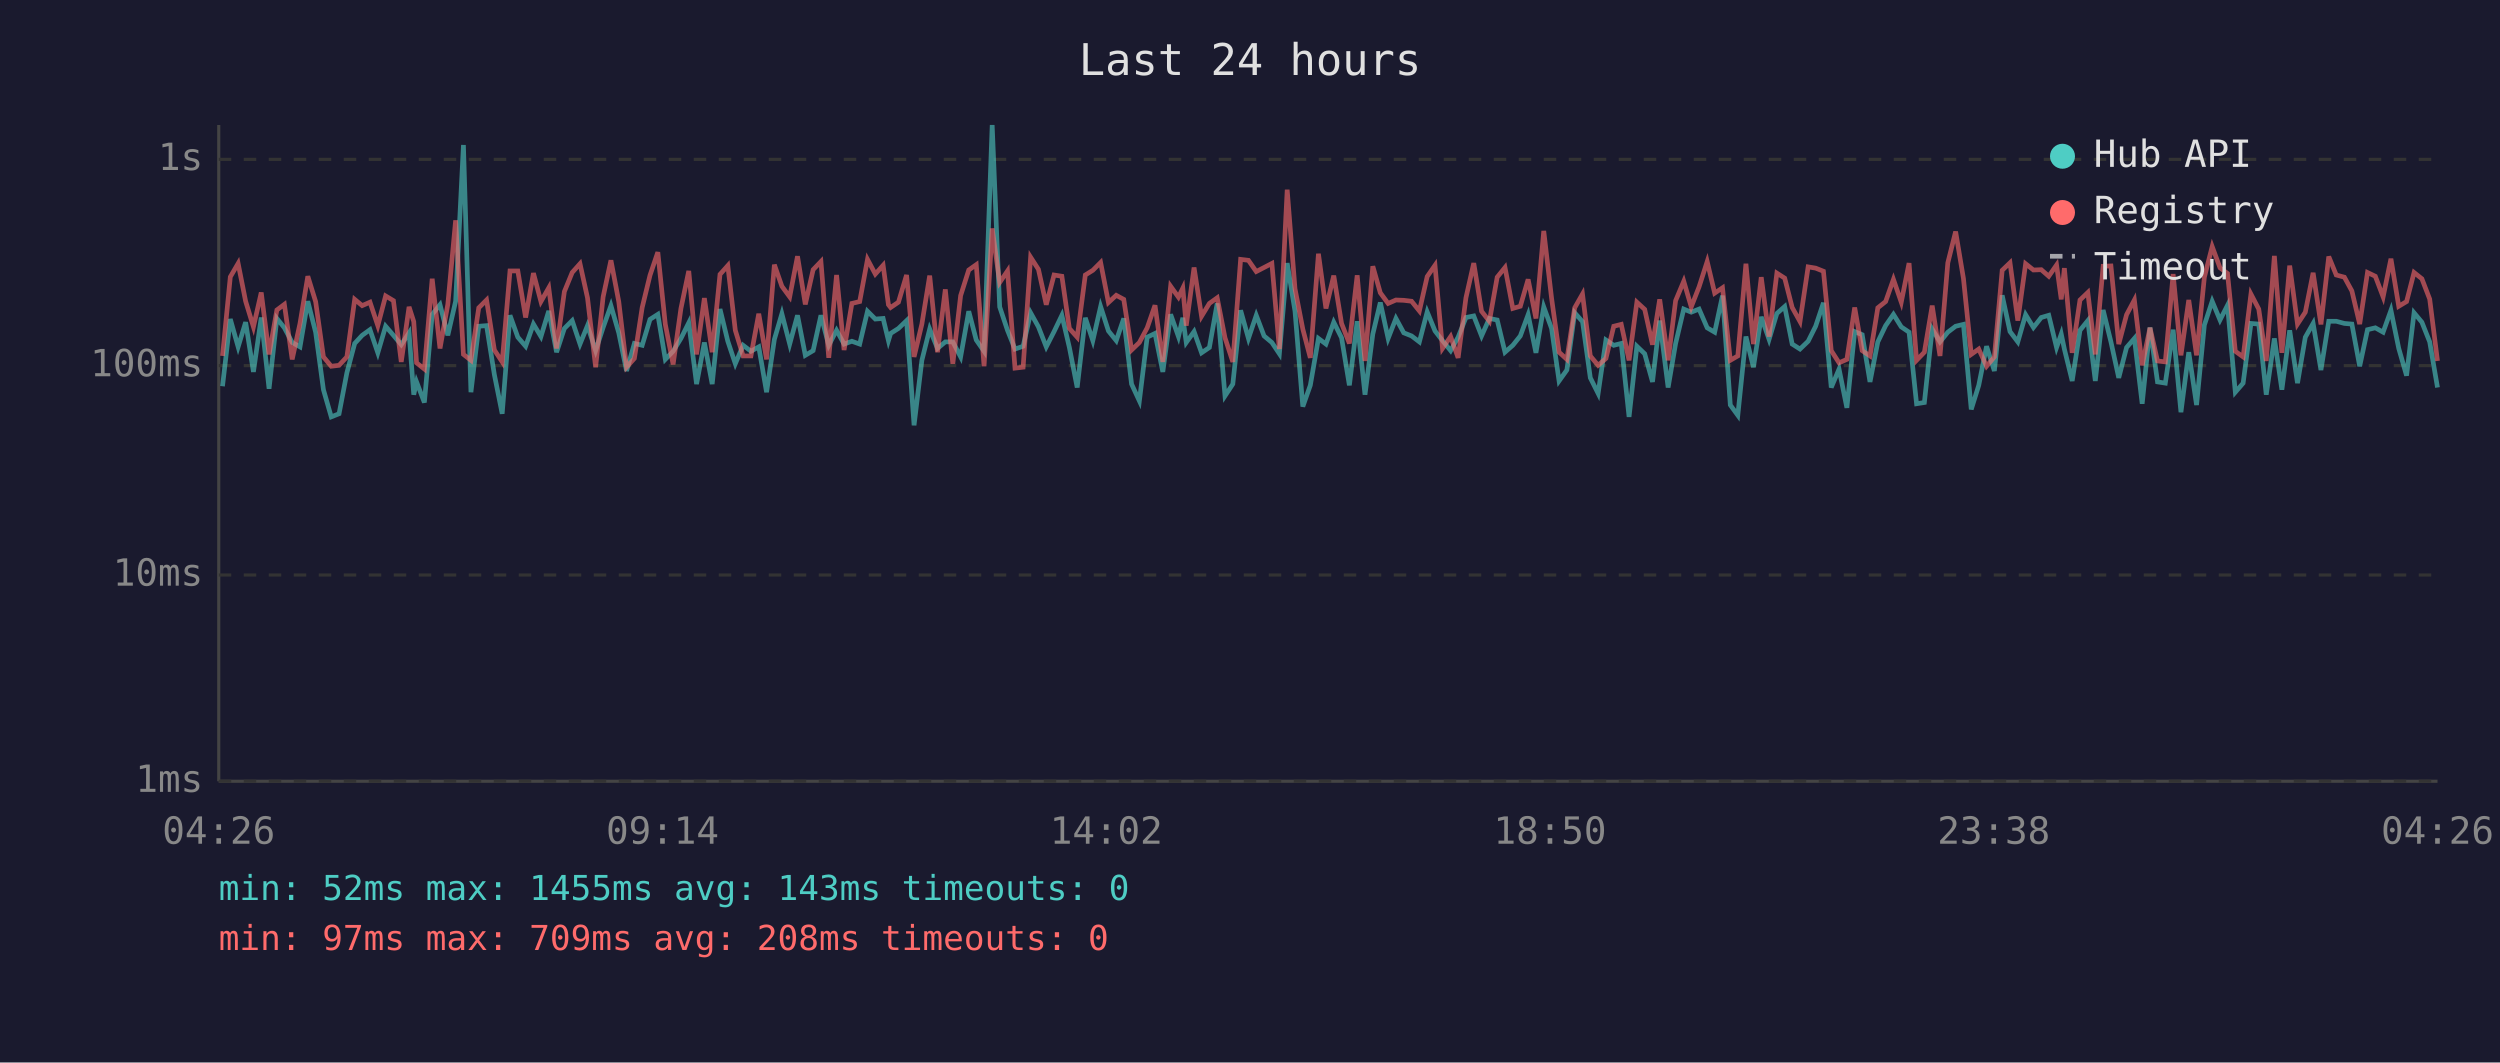
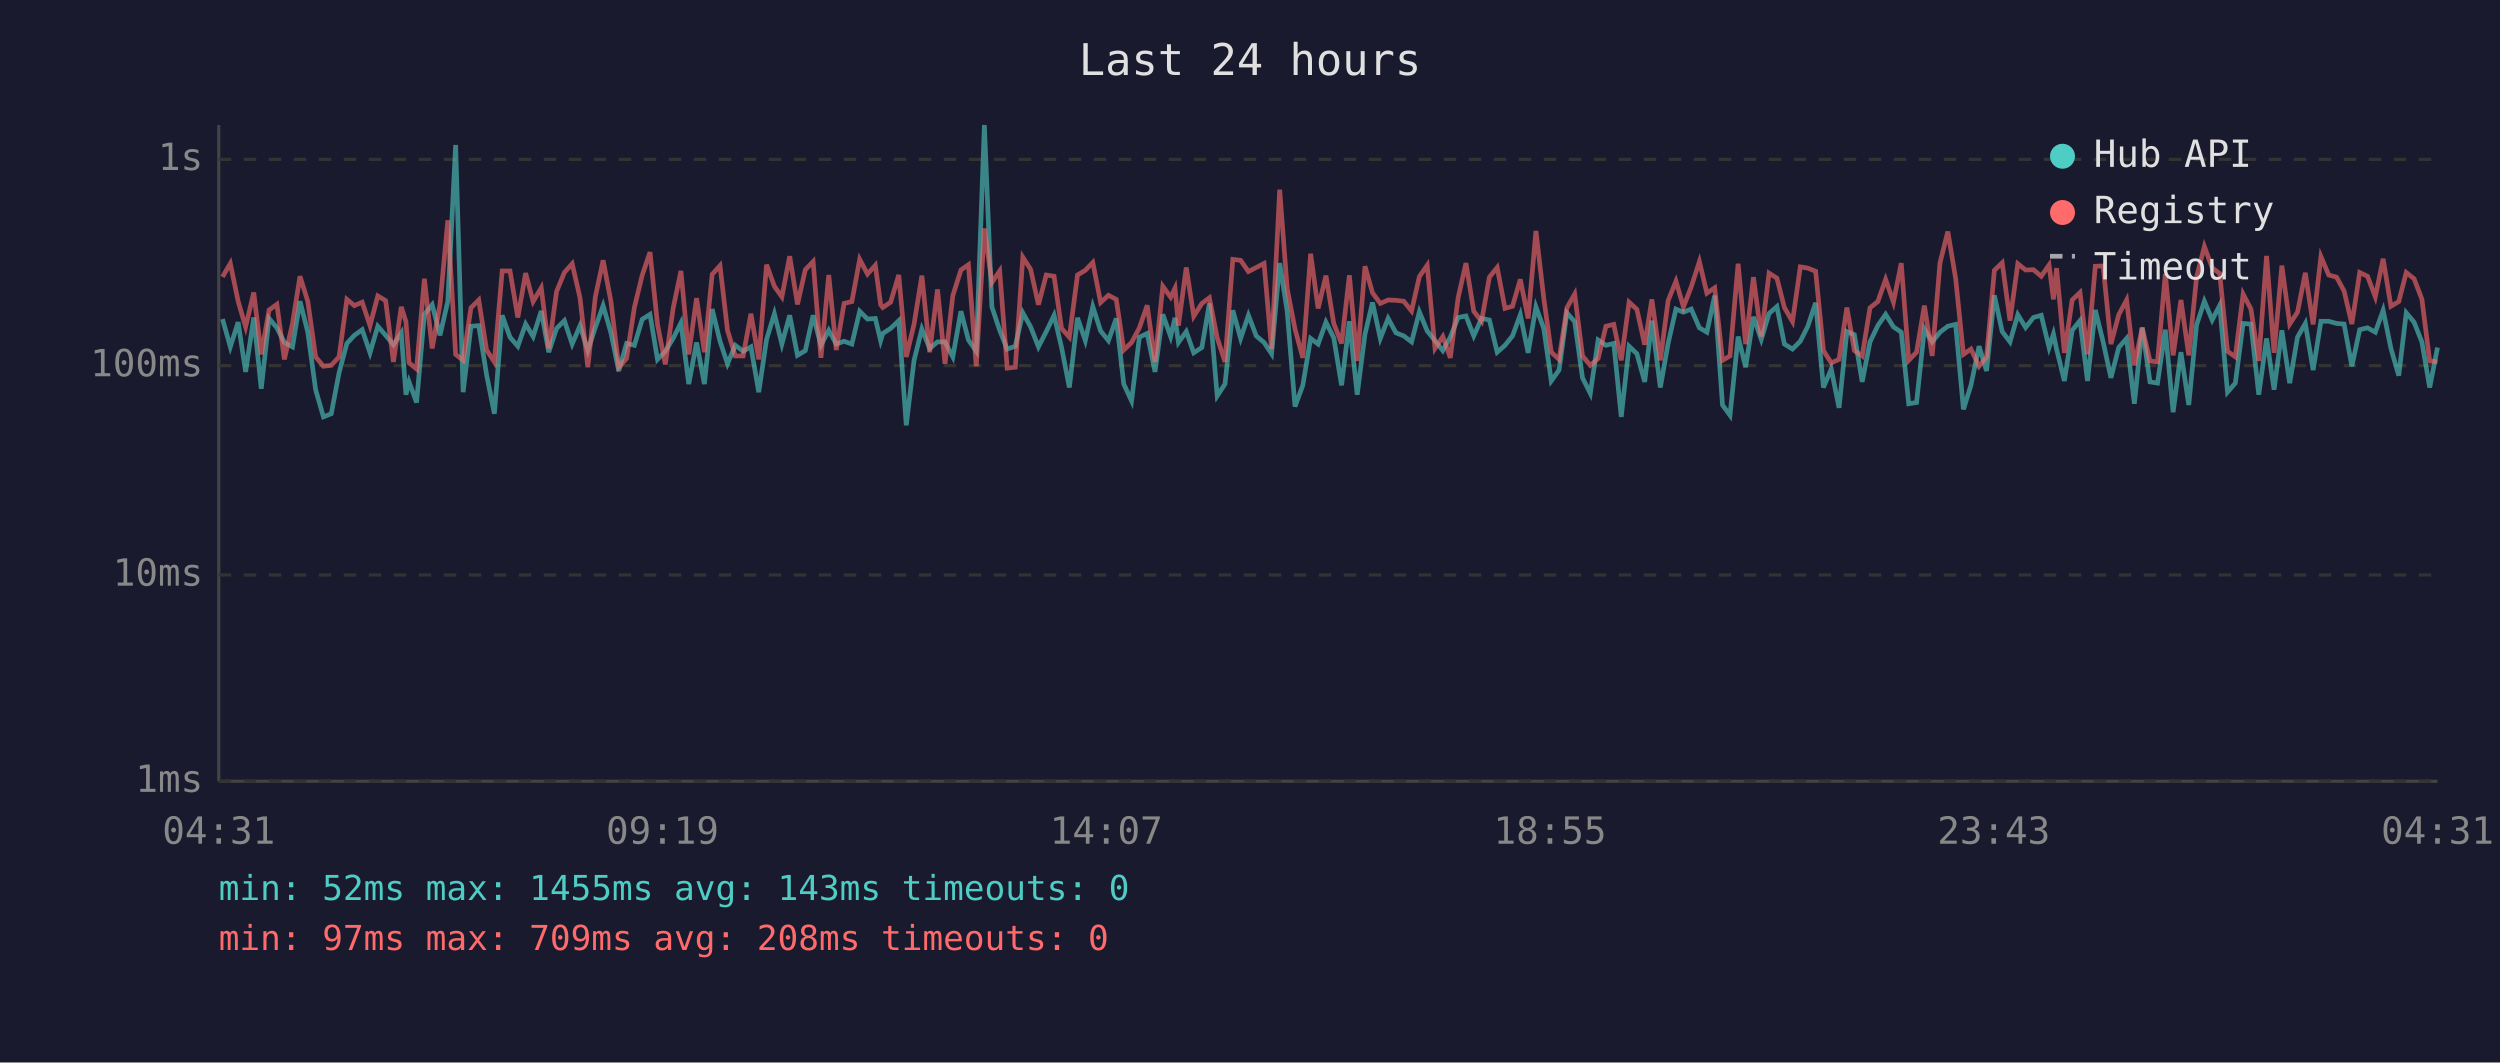
<svg xmlns="http://www.w3.org/2000/svg" viewBox="0 0 800 340" font-family="monospace" font-size="12">
  <rect width="800" height="340" fill="#1a1a2e" />
  <text x="400" y="24" fill="#e0e0e0" font-size="14" text-anchor="middle">Last 24 hours</text>
  <line x1="70" y1="40" x2="70" y2="250" stroke="#444" stroke-width="1" />
  <line x1="70" y1="250" x2="780" y2="250" stroke="#444" stroke-width="1" />
  <line x1="70" y1="250" x2="780" y2="250" stroke="#333" stroke-width="1" stroke-dasharray="4" />
  <text x="65" y="250" fill="#888" text-anchor="end" dominant-baseline="middle">1ms</text>
  <line x1="70" y1="184" x2="780" y2="184" stroke="#333" stroke-width="1" stroke-dasharray="4" />
  <text x="65" y="184" fill="#888" text-anchor="end" dominant-baseline="middle">10ms</text>
  <line x1="70" y1="117" x2="780" y2="117" stroke="#333" stroke-width="1" stroke-dasharray="4" />
  <text x="65" y="117" fill="#888" text-anchor="end" dominant-baseline="middle">100ms</text>
  <line x1="70" y1="51" x2="780" y2="51" stroke="#333" stroke-width="1" stroke-dasharray="4" />
  <text x="65" y="51" fill="#888" text-anchor="end" dominant-baseline="middle">1s</text>
-   <text x="70" y="270" fill="#888" text-anchor="middle">04:26</text>
-   <text x="212" y="270" fill="#888" text-anchor="middle">09:14</text>
-   <text x="354" y="270" fill="#888" text-anchor="middle">14:02</text>
-   <text x="496" y="270" fill="#888" text-anchor="middle">18:50</text>
-   <text x="638" y="270" fill="#888" text-anchor="middle">23:38</text>
-   <text x="780" y="270" fill="#888" text-anchor="middle">04:26</text>
-   <polyline points="71.2,123.6 73.7,102.1 76.2,111.0 78.6,103.1 81.1,119.0 83.6,101.6 86.1,124.4 88.6,101.9 91.0,104.9 93.5,109.6 96.0,111.0 98.5,96.4 101.0,106.3 103.5,124.7 106.0,133.4 108.5,132.4 111.0,119.3 113.5,109.9 115.9,107.3 118.4,105.5 120.9,112.9 123.4,104.4 125.9,107.3 128.4,110.3 130.9,106.5 132.4,126.3 133.3,122.2 135.8,128.8 138.3,100.6 140.8,97.5 143.3,107.3 145.8,96.4 148.3,46.4 150.7,125.5 153.2,104.4 155.7,104.2 158.2,119.9 160.7,132.4 163.2,100.9 165.7,107.9 168.2,110.8 170.7,103.7 173.1,107.7 175.6,99.5 178.1,112.7 180.6,105.1 183.1,102.6 185.6,110.1 188.0,104.2 190.6,112.2 193.0,104.8 195.5,97.8 198.0,106.5 200.5,118.7 203.0,109.9 205.5,110.5 208.0,102.2 210.5,100.6 212.9,115.0 215.4,112.4 217.9,108.3 220.4,103.3 222.9,122.9 225.4,109.6 227.9,122.9 230.4,98.9 232.9,109.2 235.3,116.4 237.8,110.5 240.3,112.4 242.8,111.0 245.3,125.5 247.8,108.6 250.2,100.4 252.7,110.1 255.2,100.9 257.7,113.7 260.2,112.2 262.7,100.9 265.2,110.5 267.7,105.7 270.1,110.1 272.6,109.2 275.1,110.1 277.6,99.6 280.1,102.1 282.6,101.9 284.3,109.0 285.0,106.7 287.5,105.1 290.1,102.6 292.5,136.1 295.0,115.3 297.5,105.3 300.0,111.5 302.5,109.4 304.9,109.4 307.4,114.2 310.0,99.6 312.4,108.8 314.9,112.4 317.5,40.0 319.9,98.2 322.4,105.7 324.8,111.7 327.4,110.8 329.8,100.1 332.3,104.6 334.8,111.0 337.3,106.1 339.8,100.9 342.2,111.2 344.7,124.0 347.3,101.7 349.7,109.0 352.2,98.1 354.7,105.9 357.2,109.0 359.6,101.9 362.1,122.9 364.6,128.3 367.1,107.9 369.6,106.7 372.1,119.0 374.6,100.6 377.1,107.7 378.5,101.7 379.6,109.6 382.1,106.1 384.5,112.9 387.0,111.2 389.5,97.1 392.0,126.7 394.5,122.9 397.0,99.3 399.5,108.3 402.0,100.9 404.5,107.5 407.0,109.6 409.4,113.2 411.9,84.2 414.4,99.6 416.9,130.1 419.3,123.3 421.9,108.3 424.3,110.1 426.8,103.1 429.3,108.1 431.8,123.3 434.3,102.8 436.8,126.3 439.3,106.9 441.7,96.8 444.2,108.3 446.7,101.9 449.2,106.5 451.7,107.5 454.2,109.4 456.7,99.8 459.2,105.9 461.6,109.0 464.2,112.2 466.6,107.9 469.1,101.6 471.6,101.1 474.1,107.5 476.6,101.9 479.1,102.4 481.6,112.7 484.1,110.5 486.5,107.5 489.0,100.7 491.5,112.9 494.0,98.2 496.5,105.1 498.9,121.9 501.4,118.4 503.9,100.1 506.4,102.9 508.9,120.9 511.4,125.9 513.9,108.8 516.4,110.5 518.8,109.9 521.3,133.4 523.8,110.8 526.3,113.2 528.8,122.2 531.1,102.6 533.8,124.0 536.2,109.9 538.8,98.9 541.2,99.9 543.7,98.9 546.3,104.9 548.7,106.3 551.2,94.6 553.7,129.6 556.1,132.9 558.7,107.7 561.1,117.5 563.6,101.4 566.1,108.6 568.6,100.3 571.1,98.1 573.5,110.1 576.0,111.7 578.6,109.2 581.0,104.4 583.5,96.9 586.0,124.0 588.5,118.1 591.0,130.5 593.5,106.1 595.9,107.1 598.4,122.2 600.9,109.4 603.4,104.2 605.9,100.6 608.4,104.6 610.9,106.3 613.3,129.2 615.8,128.8 618.3,105.3 620.8,109.4 623.3,106.3 625.8,104.4 628.3,103.8 630.8,131.0 633.2,123.3 635.7,110.8 638.2,118.7 640.7,94.5 643.2,106.1 645.7,109.4 648.2,100.7 650.7,104.8 653.2,101.6 655.6,100.9 658.1,111.2 659.6,106.9 660.6,111.7 663.1,121.9 665.6,105.7 668.1,102.6 670.5,121.9 673.0,99.2 675.5,109.4 678.0,120.9 680.5,111.2 683.0,108.3 685.5,129.2 688.0,104.8 690.4,122.2 692.9,122.6 695.4,105.5 697.9,131.9 700.4,112.7 702.9,129.6 705.4,104.0 707.9,96.4 710.4,102.4 712.8,97.7 715.3,125.5 717.8,122.6 720.3,103.5 722.8,103.7 725.2,126.3 727.8,108.3 730.2,124.7 732.7,105.7 735.2,122.6 737.7,107.9 740.2,103.5 742.7,118.4 745.2,102.8 747.6,102.8 750.2,103.5 752.6,103.7 755.1,117.2 757.6,105.5 760.1,104.9 762.6,106.3 765.1,99.3 767.6,111.5 770.1,120.2 772.5,100.1 775.0,103.1 777.5,109.4 780.0,124.0" fill="none" stroke="#4ecdc4" stroke-width="1.5" opacity="0.6" />
-   <polyline points="71.2,113.9 73.7,88.6 76.2,84.3 78.6,96.4 81.1,104.6 83.6,93.6 86.1,113.4 88.6,99.2 91.0,97.4 93.5,115.0 96.0,103.5 98.5,88.4 101.0,96.5 103.5,114.2 106.0,117.2 108.5,116.9 111.0,114.2 113.5,95.8 115.9,97.8 118.4,96.7 120.9,104.2 123.4,94.7 125.9,96.2 128.4,115.8 130.9,98.2 132.4,102.9 133.3,116.1 135.8,118.1 138.3,89.2 140.8,111.5 143.3,97.4 145.8,70.5 148.3,113.4 150.7,115.3 153.2,98.5 155.7,96.0 158.2,112.0 160.7,115.8 163.2,86.7 165.7,86.7 168.2,101.6 170.7,87.4 173.1,96.5 175.6,92.1 178.1,111.5 180.6,93.3 183.1,87.2 185.6,84.4 188.0,95.3 190.6,117.5 193.0,95.0 195.5,83.3 198.0,96.5 200.5,117.5 203.0,114.7 205.5,98.4 208.0,88.1 210.5,80.7 212.9,103.8 215.4,116.6 217.9,98.7 220.4,86.7 222.9,113.4 225.4,95.4 227.9,112.7 230.4,87.8 232.9,85.0 235.3,105.7 237.8,113.9 240.3,113.9 242.8,100.4 245.3,115.0 247.8,84.7 250.2,91.6 252.7,95.0 255.2,82.0 257.7,97.4 260.2,86.3 262.7,83.7 265.2,114.5 267.7,88.0 270.1,112.0 272.6,97.1 275.1,96.5 277.6,83.0 280.1,87.7 282.6,84.9 284.3,97.5 285.0,98.4 287.5,96.7 290.1,88.0 292.5,114.2 295.0,103.7 297.5,88.2 300.0,112.7 302.5,92.6 304.9,116.4 307.4,94.6 310.0,86.4 312.4,84.7 314.9,117.2 317.5,73.1 319.9,90.4 322.4,86.7 324.8,117.8 327.4,117.5 329.8,82.3 332.3,86.2 334.8,97.5 337.3,88.0 339.8,88.4 342.2,105.1 344.7,107.9 347.3,88.0 349.7,86.5 352.2,84.0 354.7,96.8 357.2,94.5 359.6,95.8 362.1,112.0 364.6,109.6 367.1,104.9 369.6,97.7 372.1,115.8 374.6,91.6 377.1,95.1 378.5,92.2 379.6,104.2 382.1,85.6 384.5,101.2 387.0,97.1 389.5,95.3 392.0,108.1 394.5,115.8 397.0,83.0 399.5,83.3 402.0,86.9 404.5,85.6 407.0,84.3 409.4,111.7 411.9,60.7 414.4,92.4 416.9,105.3 419.3,114.5 421.9,81.2 424.3,98.7 426.8,88.2 429.3,103.5 431.8,109.9 434.3,88.1 436.8,115.5 439.3,85.2 441.7,93.7 444.2,97.1 446.7,96.0 449.2,96.1 451.7,96.4 454.2,99.5 456.7,88.5 459.2,84.9 461.6,111.5 464.2,107.7 466.6,114.5 469.1,95.3 471.6,84.2 474.1,99.6 476.6,102.8 479.1,88.7 481.6,85.6 484.1,98.7 486.5,98.0 489.0,89.4 491.5,101.9 494.0,73.9 496.5,95.4 498.9,112.7 501.4,115.0 503.9,98.5 506.4,94.1 508.9,113.9 511.4,116.9 513.9,114.7 516.4,104.4 518.8,103.8 521.3,115.3 523.8,96.7 526.3,99.0 528.8,110.3 531.1,95.8 533.8,115.3 536.2,96.2 538.8,90.0 541.2,98.2 543.7,91.8 546.3,83.7 548.7,93.8 551.2,92.1 553.7,115.3 556.1,113.9 558.7,84.4 561.1,110.1 563.6,88.7 566.1,107.7 568.6,87.4 571.1,89.0 573.5,98.4 576.0,102.9 578.6,85.4 581.0,85.8 583.5,86.8 586.0,112.2 588.5,116.1 591.0,115.0 593.5,98.4 595.9,112.2 598.4,113.9 600.9,98.5 603.4,96.5 605.9,89.4 608.4,96.7 610.9,84.2 613.3,115.3 615.8,112.7 618.3,97.8 620.8,113.9 623.3,84.1 625.8,74.1 628.3,89.1 630.8,113.4 633.2,111.7 635.7,117.2 638.2,114.2 640.7,86.5 643.2,84.1 645.7,102.6 648.2,84.4 650.7,86.4 653.2,86.3 655.6,88.4 658.1,84.8 659.6,95.8 660.6,85.8 663.1,112.9 665.6,96.0 668.1,93.6 670.5,113.4 673.0,85.2 675.5,85.1 678.0,110.1 680.5,100.7 683.0,96.0 685.5,116.9 688.0,104.9 690.4,115.5 692.9,115.8 695.4,87.7 697.9,113.7 700.4,96.0 702.9,113.7 705.4,88.7 707.9,78.9 710.4,85.7 712.8,87.5 715.3,112.4 717.8,114.2 720.3,94.1 722.8,98.9 725.2,115.5 727.8,81.9 730.2,112.9 732.7,85.0 735.2,103.7 737.7,99.9 740.2,87.3 742.7,103.8 745.2,82.1 747.6,88.0 750.2,88.7 752.6,93.1 755.1,103.7 757.6,87.2 760.1,88.4 762.6,95.0 765.1,82.8 767.6,98.0 770.1,96.5 772.5,87.2 775.0,89.2 777.5,95.7 780.0,115.5" fill="none" stroke="#ff6b6b" stroke-width="1.5" opacity="0.6" />
+   <text x="70" y="270" fill="#888" text-anchor="middle">04:31</text>
+   <text x="212" y="270" fill="#888" text-anchor="middle">09:19</text>
+   <text x="354" y="270" fill="#888" text-anchor="middle">14:07</text>
+   <text x="496" y="270" fill="#888" text-anchor="middle">18:55</text>
+   <text x="638" y="270" fill="#888" text-anchor="middle">23:43</text>
+   <text x="780" y="270" fill="#888" text-anchor="middle">04:31</text>
+   <polyline points="71.2,102.1 73.7,111.0 76.2,103.1 78.6,119.0 81.2,101.6 83.6,124.4 86.1,101.9 88.6,104.9 91.0,109.6 93.6,111.0 96.0,96.4 98.5,106.3 101.0,124.7 103.5,133.4 106.0,132.4 108.5,119.3 111.0,109.9 113.4,107.3 115.9,105.5 118.4,112.9 120.9,104.4 123.4,107.3 125.9,110.3 128.4,106.5 129.9,126.3 130.9,122.2 133.3,128.8 135.8,100.6 138.3,97.5 140.8,107.3 143.3,96.4 145.8,46.4 148.2,125.5 150.7,104.4 153.2,104.2 155.7,119.9 158.2,132.4 160.7,100.9 163.2,107.9 165.7,110.8 168.2,103.7 170.6,107.7 173.2,99.5 175.6,112.7 178.1,105.1 180.6,102.6 183.1,110.1 185.6,104.2 188.1,112.2 190.5,104.8 193.0,97.8 195.5,106.5 198.0,118.7 200.5,109.9 203.0,110.5 205.5,102.2 208.0,100.6 210.4,115.0 212.9,112.4 215.4,108.3 217.9,103.3 220.4,122.9 222.9,109.6 225.4,122.9 227.9,98.9 230.4,109.2 232.8,116.4 235.3,110.5 237.8,112.4 240.3,111.0 242.8,125.5 245.3,108.6 247.8,100.4 250.2,110.1 252.7,100.9 255.2,113.7 257.7,112.2 260.2,100.9 262.7,110.5 265.2,105.7 267.6,110.1 270.1,109.2 272.6,110.1 275.1,99.6 277.6,102.1 280.1,101.9 281.8,109.0 282.5,106.7 285.0,105.1 287.6,102.6 290.0,136.1 292.5,115.3 295.0,105.3 297.5,111.5 300.0,109.4 302.4,109.4 304.9,114.2 307.5,99.6 309.9,108.8 312.4,112.4 315.0,40.0 317.4,98.2 319.9,105.7 322.3,111.7 324.9,110.8 327.3,100.1 329.8,104.6 332.3,111.0 334.8,106.1 337.3,100.9 339.7,111.2 342.2,124.0 344.8,101.7 347.3,109.0 349.7,98.1 352.2,105.9 354.7,109.0 357.2,101.9 359.6,122.9 362.1,128.3 364.6,107.9 367.1,106.7 369.6,119.0 372.1,100.6 374.6,107.7 376.0,101.7 377.1,109.6 379.6,106.1 382.0,112.9 384.6,111.2 387.0,97.1 389.5,126.7 392.0,122.9 394.5,99.3 397.0,108.3 399.5,100.9 402.0,107.5 404.5,109.6 406.9,113.2 409.5,84.2 411.9,99.6 414.4,130.1 416.9,123.3 419.4,108.3 421.8,110.1 424.3,103.1 426.8,108.1 429.3,123.3 431.8,102.8 434.3,126.3 436.8,106.9 439.2,96.8 441.7,108.3 444.2,101.9 446.7,106.5 449.2,107.5 451.7,109.4 454.2,99.8 456.7,105.9 459.2,109.0 461.7,112.2 464.1,107.9 466.6,101.6 469.1,101.1 471.6,107.5 474.1,101.9 476.6,102.4 479.1,112.7 481.6,110.5 484.0,107.5 486.5,100.7 489.0,112.9 491.5,98.2 494.0,105.1 496.4,121.9 498.9,118.4 501.4,100.1 503.9,102.9 506.4,120.9 508.9,125.9 511.4,108.8 513.9,110.5 516.4,109.9 518.8,133.4 521.3,110.8 523.8,113.2 526.3,122.2 528.6,102.6 531.3,124.0 533.8,109.9 536.3,98.9 538.7,99.9 541.2,98.9 543.8,104.9 546.2,106.3 548.7,94.6 551.2,129.6 553.6,132.9 556.2,107.7 558.6,117.5 561.1,101.4 563.6,108.6 566.1,100.3 568.6,98.1 571.0,110.1 573.6,111.7 576.1,109.2 578.5,104.4 581.0,96.9 583.5,124.0 586.0,118.1 588.5,130.5 591.0,106.1 593.4,107.1 595.9,122.2 598.4,109.4 600.9,104.2 603.4,100.6 605.9,104.6 608.4,106.3 610.8,129.2 613.3,128.8 615.8,105.3 618.3,109.4 620.8,106.3 623.3,104.4 625.8,103.8 628.3,131.0 630.7,123.3 633.3,110.8 635.7,118.7 638.2,94.5 640.7,106.1 643.2,109.4 645.7,100.7 648.2,104.8 650.7,101.6 653.2,100.9 655.7,111.2 657.1,106.9 658.1,111.7 660.6,121.9 663.1,105.7 665.6,102.6 668.0,121.9 670.5,99.2 673.0,109.4 675.5,120.9 678.0,111.2 680.5,108.3 683.0,129.2 685.5,104.8 688.0,122.2 690.4,122.6 692.9,105.5 695.4,131.9 697.9,112.7 700.4,129.6 702.9,104.0 705.4,96.4 707.9,102.4 710.3,97.7 712.8,125.5 715.3,122.6 717.8,103.5 720.3,103.7 722.8,126.3 725.3,108.3 727.7,124.7 730.2,105.7 732.7,122.6 735.2,107.9 737.7,103.5 740.2,118.4 742.7,102.8 745.2,102.8 747.7,103.5 750.1,103.7 752.6,117.2 755.1,105.5 757.6,104.9 760.1,106.3 762.6,99.3 765.1,111.5 767.6,120.2 770.0,100.1 772.5,103.1 775.0,109.4 777.5,124.0 780.0,111.2" fill="none" stroke="#4ecdc4" stroke-width="1.5" opacity="0.6" />
+   <polyline points="71.2,88.6 73.7,84.3 76.2,96.4 78.6,104.6 81.2,93.6 83.6,113.4 86.1,99.2 88.6,97.4 91.0,115.0 93.6,103.5 96.0,88.4 98.5,96.5 101.0,114.2 103.5,117.2 106.0,116.9 108.5,114.2 111.0,95.8 113.4,97.8 115.9,96.7 118.4,104.2 120.9,94.7 123.4,96.2 125.9,115.8 128.4,98.2 129.9,102.9 130.9,116.1 133.3,118.1 135.8,89.2 138.3,111.5 140.8,97.4 143.3,70.5 145.8,113.4 148.2,115.3 150.7,98.5 153.2,96.0 155.7,112.0 158.2,115.8 160.7,86.7 163.2,86.7 165.7,101.6 168.2,87.4 170.6,96.5 173.2,92.1 175.6,111.5 178.1,93.3 180.6,87.2 183.1,84.4 185.6,95.3 188.1,117.5 190.5,95.0 193.0,83.3 195.5,96.5 198.0,117.5 200.5,114.7 203.0,98.4 205.5,88.1 208.0,80.7 210.4,103.8 212.9,116.6 215.4,98.7 217.9,86.7 220.4,113.4 222.9,95.4 225.4,112.7 227.9,87.8 230.4,85.0 232.8,105.7 235.3,113.9 237.8,113.9 240.3,100.4 242.8,115.0 245.3,84.7 247.8,91.6 250.2,95.0 252.7,82.0 255.2,97.4 257.7,86.3 260.2,83.7 262.7,114.5 265.2,88.0 267.6,112.0 270.1,97.1 272.6,96.5 275.1,83.0 277.6,87.7 280.1,84.9 281.8,97.5 282.5,98.4 285.0,96.7 287.6,88.0 290.0,114.2 292.5,103.7 295.0,88.2 297.5,112.7 300.0,92.6 302.4,116.4 304.9,94.6 307.5,86.4 309.9,84.7 312.4,117.2 315.0,73.1 317.4,90.4 319.9,86.7 322.3,117.8 324.9,117.5 327.3,82.3 329.8,86.2 332.3,97.5 334.8,88.0 337.3,88.4 339.7,105.1 342.2,107.9 344.8,88.0 347.3,86.5 349.7,84.0 352.2,96.8 354.7,94.5 357.2,95.8 359.6,112.0 362.1,109.6 364.6,104.9 367.1,97.7 369.6,115.8 372.1,91.6 374.6,95.1 376.0,92.2 377.1,104.2 379.6,85.6 382.0,101.2 384.6,97.1 387.0,95.3 389.5,108.1 392.0,115.8 394.5,83.0 397.0,83.3 399.5,86.9 402.0,85.6 404.5,84.3 406.9,111.7 409.5,60.7 411.9,92.4 414.4,105.3 416.9,114.5 419.4,81.2 421.8,98.7 424.3,88.2 426.8,103.5 429.3,109.9 431.8,88.1 434.3,115.5 436.8,85.2 439.2,93.7 441.7,97.1 444.2,96.0 446.7,96.1 449.2,96.4 451.7,99.5 454.2,88.5 456.7,84.9 459.2,111.5 461.7,107.7 464.1,114.5 466.6,95.3 469.1,84.2 471.6,99.6 474.1,102.8 476.6,88.7 479.1,85.6 481.6,98.7 484.0,98.0 486.5,89.4 489.0,101.9 491.5,73.9 494.0,95.4 496.4,112.7 498.9,115.0 501.4,98.5 503.9,94.1 506.4,113.9 508.9,116.9 511.4,114.7 513.9,104.4 516.4,103.8 518.8,115.3 521.3,96.7 523.8,99.0 526.3,110.3 528.6,95.8 531.3,115.3 533.8,96.2 536.3,90.0 538.7,98.2 541.2,91.8 543.8,83.7 546.2,93.8 548.7,92.1 551.2,115.3 553.6,113.9 556.2,84.4 558.6,110.1 561.1,88.7 563.6,107.7 566.1,87.4 568.6,89.0 571.0,98.4 573.6,102.9 576.1,85.4 578.5,85.8 581.0,86.8 583.5,112.2 586.0,116.1 588.5,115.0 591.0,98.4 593.4,112.2 595.9,113.9 598.4,98.5 600.9,96.5 603.4,89.4 605.9,96.7 608.4,84.2 610.8,115.3 613.3,112.7 615.8,97.8 618.3,113.9 620.8,84.1 623.3,74.1 625.8,89.1 628.3,113.4 630.7,111.7 633.3,117.2 635.7,114.2 638.2,86.5 640.7,84.1 643.2,102.6 645.7,84.4 648.2,86.4 650.7,86.3 653.2,88.4 655.7,84.8 657.1,95.8 658.1,85.8 660.6,112.9 663.1,96.0 665.6,93.6 668.0,113.4 670.5,85.2 673.0,85.1 675.5,110.1 678.0,100.7 680.5,96.0 683.0,116.9 685.5,104.9 688.0,115.5 690.4,115.8 692.9,87.7 695.4,113.7 697.9,96.0 700.4,113.7 702.9,88.7 705.4,78.9 707.9,85.7 710.3,87.5 712.8,112.4 715.3,114.2 717.8,94.1 720.3,98.9 722.8,115.5 725.3,81.9 727.7,112.9 730.2,85.0 732.7,103.7 735.2,99.9 737.7,87.3 740.2,103.8 742.7,82.1 745.2,88.0 747.7,88.7 750.1,93.1 752.6,103.7 755.1,87.2 757.6,88.4 760.1,95.0 762.6,82.8 765.1,98.0 767.6,96.5 770.0,87.2 772.5,89.2 775.0,95.7 777.5,115.5 780.0,115.8" fill="none" stroke="#ff6b6b" stroke-width="1.5" opacity="0.6" />
  <circle cx="660" cy="50" r="4" fill="#4ecdc4" />
  <text x="670" y="50" fill="#e0e0e0" dominant-baseline="middle">Hub API</text>
  <circle cx="660" cy="68" r="4" fill="#ff6b6b" />
  <text x="670" y="68" fill="#e0e0e0" dominant-baseline="middle">Registry</text>
  <line x1="656" y1="82" x2="664" y2="82" stroke="#e0e0e0" stroke-width="1.5" stroke-dasharray="4,3" opacity="0.7" />
  <text x="670" y="86" fill="#e0e0e0" dominant-baseline="middle">Timeout</text>
  <text x="70" y="288" fill="#4ecdc4" font-size="11">min: 52ms  max: 1455ms  avg: 143ms  timeouts: 0</text>
  <text x="70" y="304" fill="#ff6b6b" font-size="11">min: 97ms  max: 709ms  avg: 208ms  timeouts: 0</text>
</svg>
